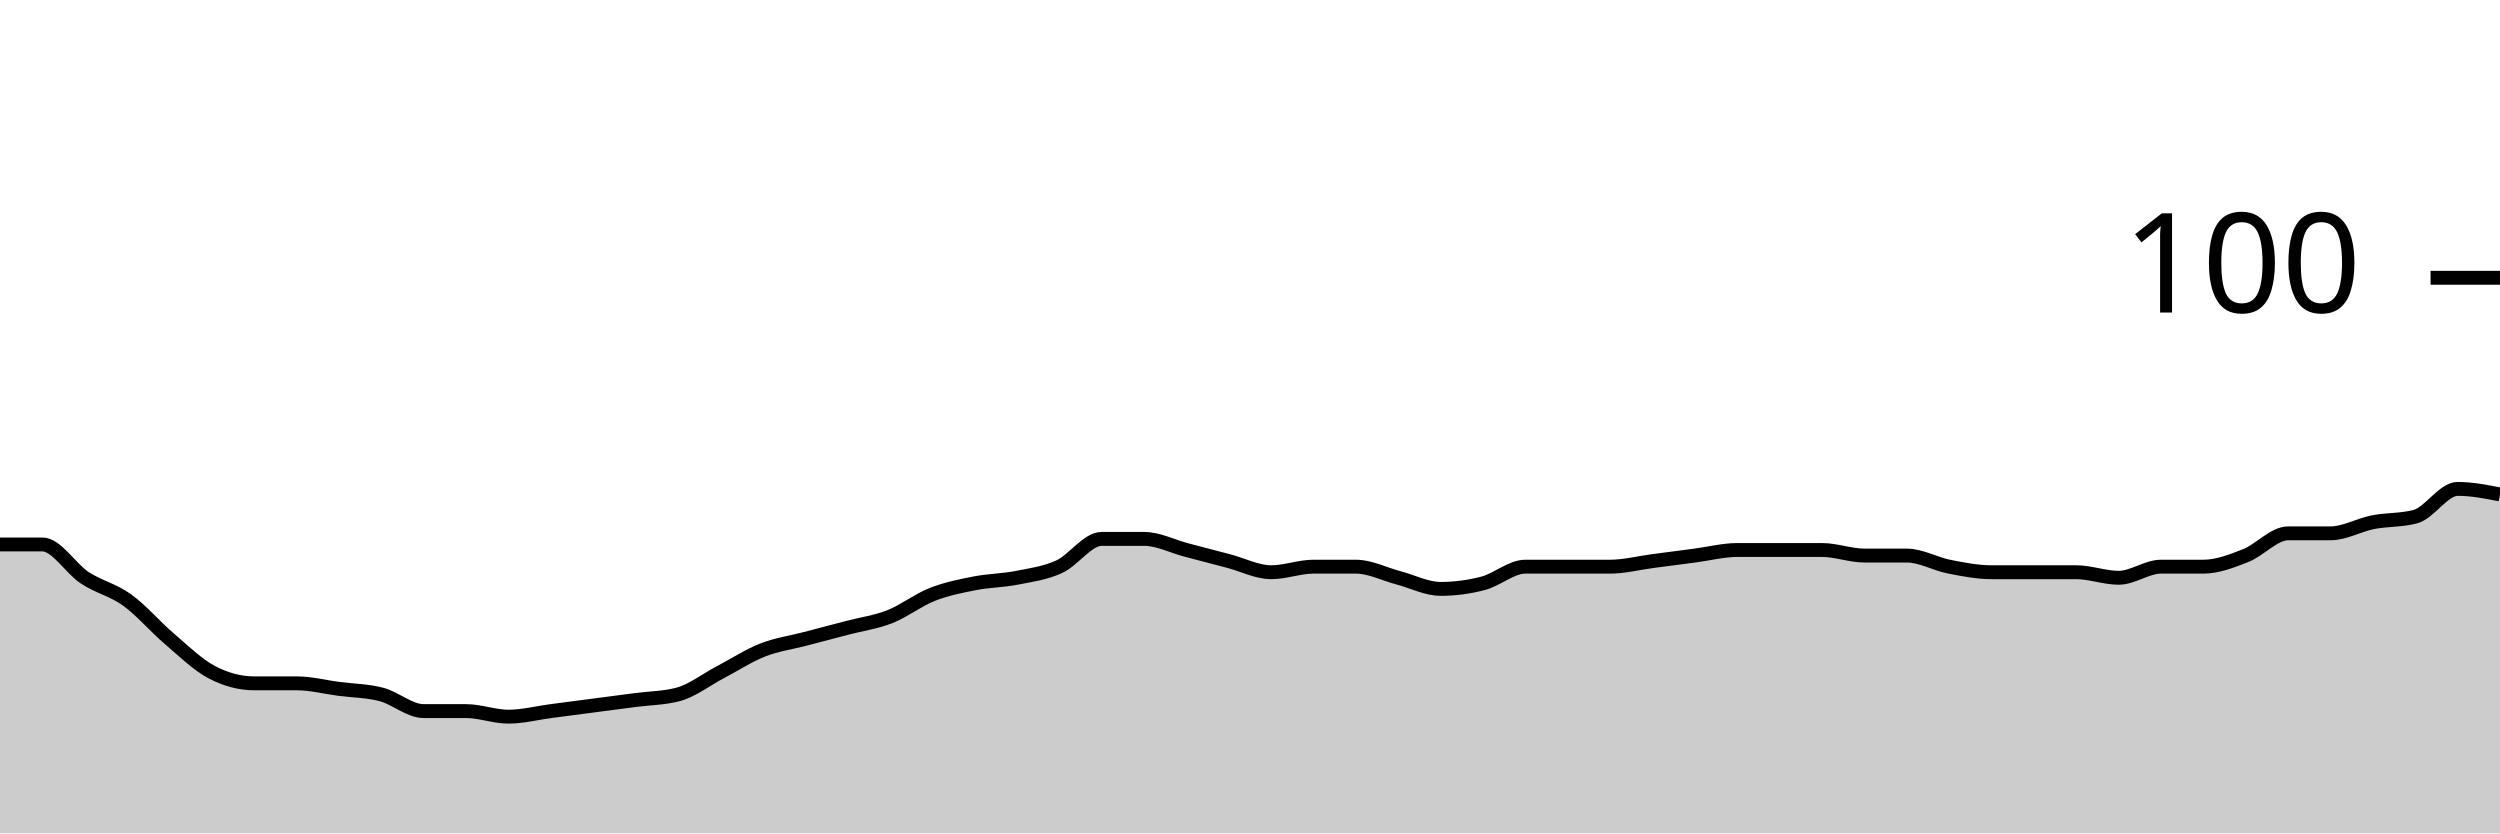
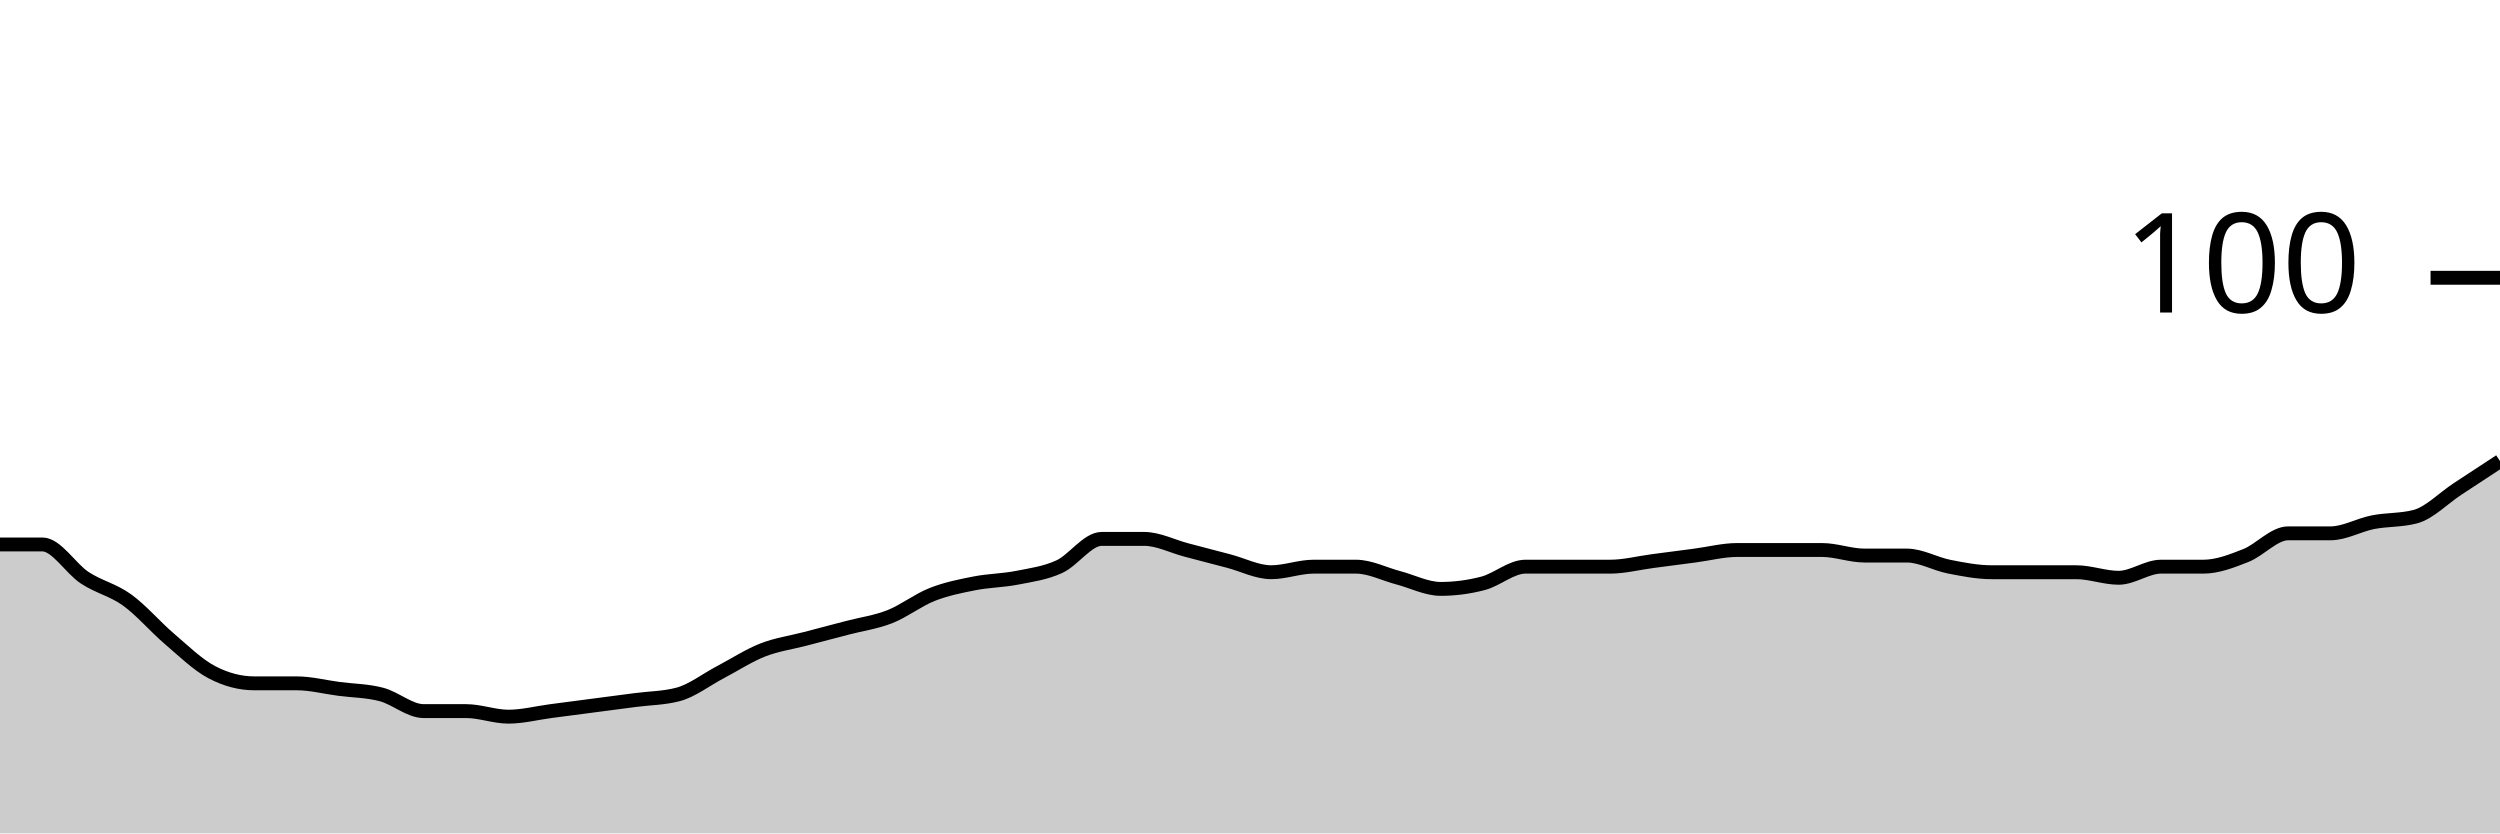
<svg xmlns="http://www.w3.org/2000/svg" viewBox="0 0 180 60">
  <g transform="translate(0,20)">
-     <path class="area" fill="rgba(0, 0, 0, 0.2)" d="M0,19.2C1.017,19.2,2.034,19.2,3.051,19.2C4.068,19.2,5.085,20.933,6.102,21.6C7.119,22.267,8.136,22.467,9.153,23.2C10.169,23.933,11.186,25.133,12.203,26C13.22,26.867,14.237,27.867,15.254,28.4C16.271,28.933,17.288,29.2,18.305,29.2C19.322,29.2,20.339,29.2,21.356,29.2C22.373,29.2,23.39,29.467,24.407,29.6C25.424,29.733,26.441,29.733,27.458,30C28.475,30.267,29.492,31.2,30.508,31.2C31.525,31.2,32.542,31.2,33.559,31.2C34.576,31.2,35.593,31.6,36.61,31.6C37.627,31.6,38.644,31.333,39.661,31.2C40.678,31.067,41.695,30.933,42.712,30.8C43.729,30.667,44.746,30.533,45.763,30.4C46.78,30.267,47.797,30.267,48.814,30C49.831,29.733,50.847,28.933,51.864,28.4C52.881,27.867,53.898,27.2,54.915,26.8C55.932,26.4,56.949,26.267,57.966,26C58.983,25.733,60,25.467,61.017,25.2C62.034,24.933,63.051,24.8,64.068,24.4C65.085,24,66.102,23.2,67.119,22.8C68.136,22.4,69.153,22.2,70.169,22C71.186,21.8,72.203,21.8,73.22,21.6C74.237,21.4,75.254,21.267,76.271,20.8C77.288,20.333,78.305,18.8,79.322,18.8C80.339,18.8,81.356,18.8,82.373,18.8C83.39,18.8,84.407,19.333,85.424,19.6C86.441,19.867,87.458,20.133,88.475,20.4C89.492,20.667,90.508,21.2,91.525,21.2C92.542,21.2,93.559,20.8,94.576,20.8C95.593,20.8,96.61,20.8,97.627,20.8C98.644,20.8,99.661,21.333,100.678,21.6C101.695,21.867,102.712,22.4,103.729,22.4C104.746,22.4,105.763,22.267,106.78,22C107.797,21.733,108.814,20.8,109.831,20.8C110.847,20.8,111.864,20.8,112.881,20.8C113.898,20.8,114.915,20.8,115.932,20.8C116.949,20.8,117.966,20.533,118.983,20.4C120,20.267,121.017,20.133,122.034,20C123.051,19.867,124.068,19.6,125.085,19.6C126.102,19.6,127.119,19.6,128.136,19.6C129.153,19.6,130.169,19.6,131.186,19.6C132.203,19.6,133.22,20,134.237,20C135.254,20,136.271,20,137.288,20C138.305,20,139.322,20.6,140.339,20.8C141.356,21,142.373,21.2,143.39,21.2C144.407,21.2,145.424,21.2,146.441,21.2C147.458,21.2,148.475,21.2,149.492,21.2C150.508,21.2,151.525,21.6,152.542,21.6C153.559,21.6,154.576,20.8,155.593,20.8C156.61,20.8,157.627,20.8,158.644,20.8C159.661,20.8,160.678,20.4,161.695,20C162.712,19.6,163.729,18.4,164.746,18.4C165.763,18.4,166.78,18.4,167.797,18.4C168.814,18.4,169.831,17.8,170.847,17.6C171.864,17.4,172.881,17.467,173.898,17.2C174.915,16.933,175.932,15.2,176.949,15.2C177.966,15.2,178.983,15.4,180,15.6L180,40C178.983,40,177.966,40,176.949,40C175.932,40,174.915,40,173.898,40C172.881,40,171.864,40,170.847,40C169.831,40,168.814,40,167.797,40C166.78,40,165.763,40,164.746,40C163.729,40,162.712,40,161.695,40C160.678,40,159.661,40,158.644,40C157.627,40,156.61,40,155.593,40C154.576,40,153.559,40,152.542,40C151.525,40,150.508,40,149.492,40C148.475,40,147.458,40,146.441,40C145.424,40,144.407,40,143.39,40C142.373,40,141.356,40,140.339,40C139.322,40,138.305,40,137.288,40C136.271,40,135.254,40,134.237,40C133.22,40,132.203,40,131.186,40C130.169,40,129.153,40,128.136,40C127.119,40,126.102,40,125.085,40C124.068,40,123.051,40,122.034,40C121.017,40,120,40,118.983,40C117.966,40,116.949,40,115.932,40C114.915,40,113.898,40,112.881,40C111.864,40,110.847,40,109.831,40C108.814,40,107.797,40,106.78,40C105.763,40,104.746,40,103.729,40C102.712,40,101.695,40,100.678,40C99.661,40,98.644,40,97.627,40C96.61,40,95.593,40,94.576,40C93.559,40,92.542,40,91.525,40C90.508,40,89.492,40,88.475,40C87.458,40,86.441,40,85.424,40C84.407,40,83.39,40,82.373,40C81.356,40,80.339,40,79.322,40C78.305,40,77.288,40,76.271,40C75.254,40,74.237,40,73.22,40C72.203,40,71.186,40,70.169,40C69.153,40,68.136,40,67.119,40C66.102,40,65.085,40,64.068,40C63.051,40,62.034,40,61.017,40C60,40,58.983,40,57.966,40C56.949,40,55.932,40,54.915,40C53.898,40,52.881,40,51.864,40C50.847,40,49.831,40,48.814,40C47.797,40,46.78,40,45.763,40C44.746,40,43.729,40,42.712,40C41.695,40,40.678,40,39.661,40C38.644,40,37.627,40,36.61,40C35.593,40,34.576,40,33.559,40C32.542,40,31.525,40,30.508,40C29.492,40,28.475,40,27.458,40C26.441,40,25.424,40,24.407,40C23.39,40,22.373,40,21.356,40C20.339,40,19.322,40,18.305,40C17.288,40,16.271,40,15.254,40C14.237,40,13.22,40,12.203,40C11.186,40,10.169,40,9.153,40C8.136,40,7.119,40,6.102,40C5.085,40,4.068,40,3.051,40C2.034,40,1.017,40,0,40Z" />
-     <path class="line" stroke="black" fill="none" d="M0,19.2C1.017,19.2,2.034,19.2,3.051,19.2C4.068,19.2,5.085,20.933,6.102,21.6C7.119,22.267,8.136,22.467,9.153,23.2C10.169,23.933,11.186,25.133,12.203,26C13.22,26.867,14.237,27.867,15.254,28.4C16.271,28.933,17.288,29.2,18.305,29.2C19.322,29.2,20.339,29.2,21.356,29.2C22.373,29.2,23.39,29.467,24.407,29.6C25.424,29.733,26.441,29.733,27.458,30C28.475,30.267,29.492,31.2,30.508,31.2C31.525,31.2,32.542,31.2,33.559,31.2C34.576,31.2,35.593,31.6,36.61,31.6C37.627,31.6,38.644,31.333,39.661,31.2C40.678,31.067,41.695,30.933,42.712,30.8C43.729,30.667,44.746,30.533,45.763,30.4C46.78,30.267,47.797,30.267,48.814,30C49.831,29.733,50.847,28.933,51.864,28.4C52.881,27.867,53.898,27.2,54.915,26.8C55.932,26.4,56.949,26.267,57.966,26C58.983,25.733,60,25.467,61.017,25.2C62.034,24.933,63.051,24.8,64.068,24.4C65.085,24,66.102,23.2,67.119,22.8C68.136,22.4,69.153,22.2,70.169,22C71.186,21.8,72.203,21.8,73.22,21.6C74.237,21.4,75.254,21.267,76.271,20.8C77.288,20.333,78.305,18.8,79.322,18.8C80.339,18.8,81.356,18.8,82.373,18.8C83.39,18.8,84.407,19.333,85.424,19.6C86.441,19.867,87.458,20.133,88.475,20.4C89.492,20.667,90.508,21.2,91.525,21.2C92.542,21.2,93.559,20.8,94.576,20.8C95.593,20.8,96.61,20.8,97.627,20.8C98.644,20.8,99.661,21.333,100.678,21.6C101.695,21.867,102.712,22.4,103.729,22.4C104.746,22.4,105.763,22.267,106.78,22C107.797,21.733,108.814,20.8,109.831,20.8C110.847,20.8,111.864,20.8,112.881,20.8C113.898,20.8,114.915,20.8,115.932,20.8C116.949,20.8,117.966,20.533,118.983,20.4C120,20.267,121.017,20.133,122.034,20C123.051,19.867,124.068,19.6,125.085,19.6C126.102,19.6,127.119,19.6,128.136,19.6C129.153,19.6,130.169,19.6,131.186,19.6C132.203,19.6,133.22,20,134.237,20C135.254,20,136.271,20,137.288,20C138.305,20,139.322,20.6,140.339,20.8C141.356,21,142.373,21.2,143.39,21.2C144.407,21.2,145.424,21.2,146.441,21.2C147.458,21.2,148.475,21.2,149.492,21.2C150.508,21.2,151.525,21.6,152.542,21.6C153.559,21.6,154.576,20.8,155.593,20.8C156.61,20.8,157.627,20.8,158.644,20.8C159.661,20.8,160.678,20.4,161.695,20C162.712,19.6,163.729,18.4,164.746,18.4C165.763,18.4,166.78,18.4,167.797,18.4C168.814,18.4,169.831,17.8,170.847,17.6C171.864,17.4,172.881,17.467,173.898,17.2C174.915,16.933,175.932,15.2,176.949,15.2C177.966,15.2,178.983,15.4,180,15.6" />
+     <path class="area" fill="rgba(0, 0, 0, 0.2)" d="M0,19.2C1.017,19.2,2.034,19.2,3.051,19.2C4.068,19.2,5.085,20.933,6.102,21.6C7.119,22.267,8.136,22.467,9.153,23.2C10.169,23.933,11.186,25.133,12.203,26C13.22,26.867,14.237,27.867,15.254,28.4C16.271,28.933,17.288,29.2,18.305,29.2C19.322,29.2,20.339,29.2,21.356,29.2C22.373,29.2,23.39,29.467,24.407,29.6C25.424,29.733,26.441,29.733,27.458,30C28.475,30.267,29.492,31.2,30.508,31.2C31.525,31.2,32.542,31.2,33.559,31.2C34.576,31.2,35.593,31.6,36.61,31.6C37.627,31.6,38.644,31.333,39.661,31.2C40.678,31.067,41.695,30.933,42.712,30.8C43.729,30.667,44.746,30.533,45.763,30.4C46.78,30.267,47.797,30.267,48.814,30C49.831,29.733,50.847,28.933,51.864,28.4C52.881,27.867,53.898,27.2,54.915,26.8C55.932,26.4,56.949,26.267,57.966,26C58.983,25.733,60,25.467,61.017,25.2C62.034,24.933,63.051,24.8,64.068,24.4C65.085,24,66.102,23.2,67.119,22.8C68.136,22.4,69.153,22.2,70.169,22C71.186,21.8,72.203,21.8,73.22,21.6C74.237,21.4,75.254,21.267,76.271,20.8C77.288,20.333,78.305,18.8,79.322,18.8C80.339,18.8,81.356,18.8,82.373,18.8C83.39,18.8,84.407,19.333,85.424,19.6C86.441,19.867,87.458,20.133,88.475,20.4C89.492,20.667,90.508,21.2,91.525,21.2C92.542,21.2,93.559,20.8,94.576,20.8C95.593,20.8,96.61,20.8,97.627,20.8C98.644,20.8,99.661,21.333,100.678,21.6C101.695,21.867,102.712,22.4,103.729,22.4C104.746,22.4,105.763,22.267,106.78,22C107.797,21.733,108.814,20.8,109.831,20.8C110.847,20.8,111.864,20.8,112.881,20.8C113.898,20.8,114.915,20.8,115.932,20.8C116.949,20.8,117.966,20.533,118.983,20.4C120,20.267,121.017,20.133,122.034,20C123.051,19.867,124.068,19.6,125.085,19.6C126.102,19.6,127.119,19.6,128.136,19.6C129.153,19.6,130.169,19.6,131.186,19.6C132.203,19.6,133.22,20,134.237,20C135.254,20,136.271,20,137.288,20C138.305,20,139.322,20.6,140.339,20.8C141.356,21,142.373,21.2,143.39,21.2C144.407,21.2,145.424,21.2,146.441,21.2C147.458,21.2,148.475,21.2,149.492,21.2C150.508,21.2,151.525,21.6,152.542,21.6C153.559,21.6,154.576,20.8,155.593,20.8C156.61,20.8,157.627,20.8,158.644,20.8C159.661,20.8,160.678,20.4,161.695,20C162.712,19.6,163.729,18.4,164.746,18.4C165.763,18.4,166.78,18.4,167.797,18.4C168.814,18.4,169.831,17.8,170.847,17.6C171.864,17.4,172.881,17.467,173.898,17.2C174.915,16.933,175.932,15.867,176.949,15.2C177.966,14.533,178.983,13.867,180,13.2L180,40C178.983,40,177.966,40,176.949,40C175.932,40,174.915,40,173.898,40C172.881,40,171.864,40,170.847,40C169.831,40,168.814,40,167.797,40C166.78,40,165.763,40,164.746,40C163.729,40,162.712,40,161.695,40C160.678,40,159.661,40,158.644,40C157.627,40,156.61,40,155.593,40C154.576,40,153.559,40,152.542,40C151.525,40,150.508,40,149.492,40C148.475,40,147.458,40,146.441,40C145.424,40,144.407,40,143.39,40C142.373,40,141.356,40,140.339,40C139.322,40,138.305,40,137.288,40C136.271,40,135.254,40,134.237,40C133.22,40,132.203,40,131.186,40C130.169,40,129.153,40,128.136,40C127.119,40,126.102,40,125.085,40C124.068,40,123.051,40,122.034,40C121.017,40,120,40,118.983,40C117.966,40,116.949,40,115.932,40C114.915,40,113.898,40,112.881,40C111.864,40,110.847,40,109.831,40C108.814,40,107.797,40,106.78,40C105.763,40,104.746,40,103.729,40C102.712,40,101.695,40,100.678,40C99.661,40,98.644,40,97.627,40C96.61,40,95.593,40,94.576,40C93.559,40,92.542,40,91.525,40C90.508,40,89.492,40,88.475,40C87.458,40,86.441,40,85.424,40C84.407,40,83.39,40,82.373,40C81.356,40,80.339,40,79.322,40C78.305,40,77.288,40,76.271,40C75.254,40,74.237,40,73.22,40C72.203,40,71.186,40,70.169,40C69.153,40,68.136,40,67.119,40C66.102,40,65.085,40,64.068,40C63.051,40,62.034,40,61.017,40C60,40,58.983,40,57.966,40C56.949,40,55.932,40,54.915,40C53.898,40,52.881,40,51.864,40C50.847,40,49.831,40,48.814,40C47.797,40,46.78,40,45.763,40C44.746,40,43.729,40,42.712,40C41.695,40,40.678,40,39.661,40C38.644,40,37.627,40,36.61,40C35.593,40,34.576,40,33.559,40C32.542,40,31.525,40,30.508,40C29.492,40,28.475,40,27.458,40C26.441,40,25.424,40,24.407,40C23.39,40,22.373,40,21.356,40C20.339,40,19.322,40,18.305,40C17.288,40,16.271,40,15.254,40C14.237,40,13.22,40,12.203,40C11.186,40,10.169,40,9.153,40C8.136,40,7.119,40,6.102,40C5.085,40,4.068,40,3.051,40C2.034,40,1.017,40,0,40Z" />
+     <path class="line" stroke="black" fill="none" d="M0,19.2C1.017,19.2,2.034,19.2,3.051,19.2C4.068,19.2,5.085,20.933,6.102,21.6C7.119,22.267,8.136,22.467,9.153,23.2C10.169,23.933,11.186,25.133,12.203,26C13.22,26.867,14.237,27.867,15.254,28.4C16.271,28.933,17.288,29.2,18.305,29.2C19.322,29.2,20.339,29.2,21.356,29.2C22.373,29.2,23.39,29.467,24.407,29.6C25.424,29.733,26.441,29.733,27.458,30C28.475,30.267,29.492,31.2,30.508,31.2C31.525,31.2,32.542,31.2,33.559,31.2C34.576,31.2,35.593,31.6,36.61,31.6C37.627,31.6,38.644,31.333,39.661,31.2C40.678,31.067,41.695,30.933,42.712,30.8C43.729,30.667,44.746,30.533,45.763,30.4C46.78,30.267,47.797,30.267,48.814,30C49.831,29.733,50.847,28.933,51.864,28.4C52.881,27.867,53.898,27.2,54.915,26.8C55.932,26.4,56.949,26.267,57.966,26C58.983,25.733,60,25.467,61.017,25.2C62.034,24.933,63.051,24.8,64.068,24.4C65.085,24,66.102,23.2,67.119,22.8C68.136,22.4,69.153,22.2,70.169,22C71.186,21.8,72.203,21.8,73.22,21.6C74.237,21.4,75.254,21.267,76.271,20.8C77.288,20.333,78.305,18.8,79.322,18.8C80.339,18.8,81.356,18.8,82.373,18.8C83.39,18.8,84.407,19.333,85.424,19.6C86.441,19.867,87.458,20.133,88.475,20.4C89.492,20.667,90.508,21.2,91.525,21.2C92.542,21.2,93.559,20.8,94.576,20.8C95.593,20.8,96.61,20.8,97.627,20.8C98.644,20.8,99.661,21.333,100.678,21.6C101.695,21.867,102.712,22.4,103.729,22.4C104.746,22.4,105.763,22.267,106.78,22C107.797,21.733,108.814,20.8,109.831,20.8C110.847,20.8,111.864,20.8,112.881,20.8C113.898,20.8,114.915,20.8,115.932,20.8C116.949,20.8,117.966,20.533,118.983,20.4C120,20.267,121.017,20.133,122.034,20C123.051,19.867,124.068,19.6,125.085,19.6C126.102,19.6,127.119,19.6,128.136,19.6C129.153,19.6,130.169,19.6,131.186,19.6C132.203,19.6,133.22,20,134.237,20C135.254,20,136.271,20,137.288,20C138.305,20,139.322,20.6,140.339,20.8C141.356,21,142.373,21.2,143.39,21.2C144.407,21.2,145.424,21.2,146.441,21.2C147.458,21.2,148.475,21.2,149.492,21.2C150.508,21.2,151.525,21.6,152.542,21.6C153.559,21.6,154.576,20.8,155.593,20.8C156.61,20.8,157.627,20.8,158.644,20.8C159.661,20.8,160.678,20.4,161.695,20C162.712,19.6,163.729,18.4,164.746,18.4C165.763,18.4,166.78,18.4,167.797,18.4C168.814,18.4,169.831,17.8,170.847,17.6C171.864,17.4,172.881,17.467,173.898,17.2C174.915,16.933,175.932,15.867,176.949,15.2C177.966,14.533,178.983,13.867,180,13.2" />
    <path class="axis-ceiling" stroke-width="1" stroke="black" fill="none" d="M175,0L180,0" />
    <text class="axis-ceiling-label" font-family="sans-serif" text-anchor="end" font-size="10px" x="170" y="2.5">100</text>
  </g>
</svg>
